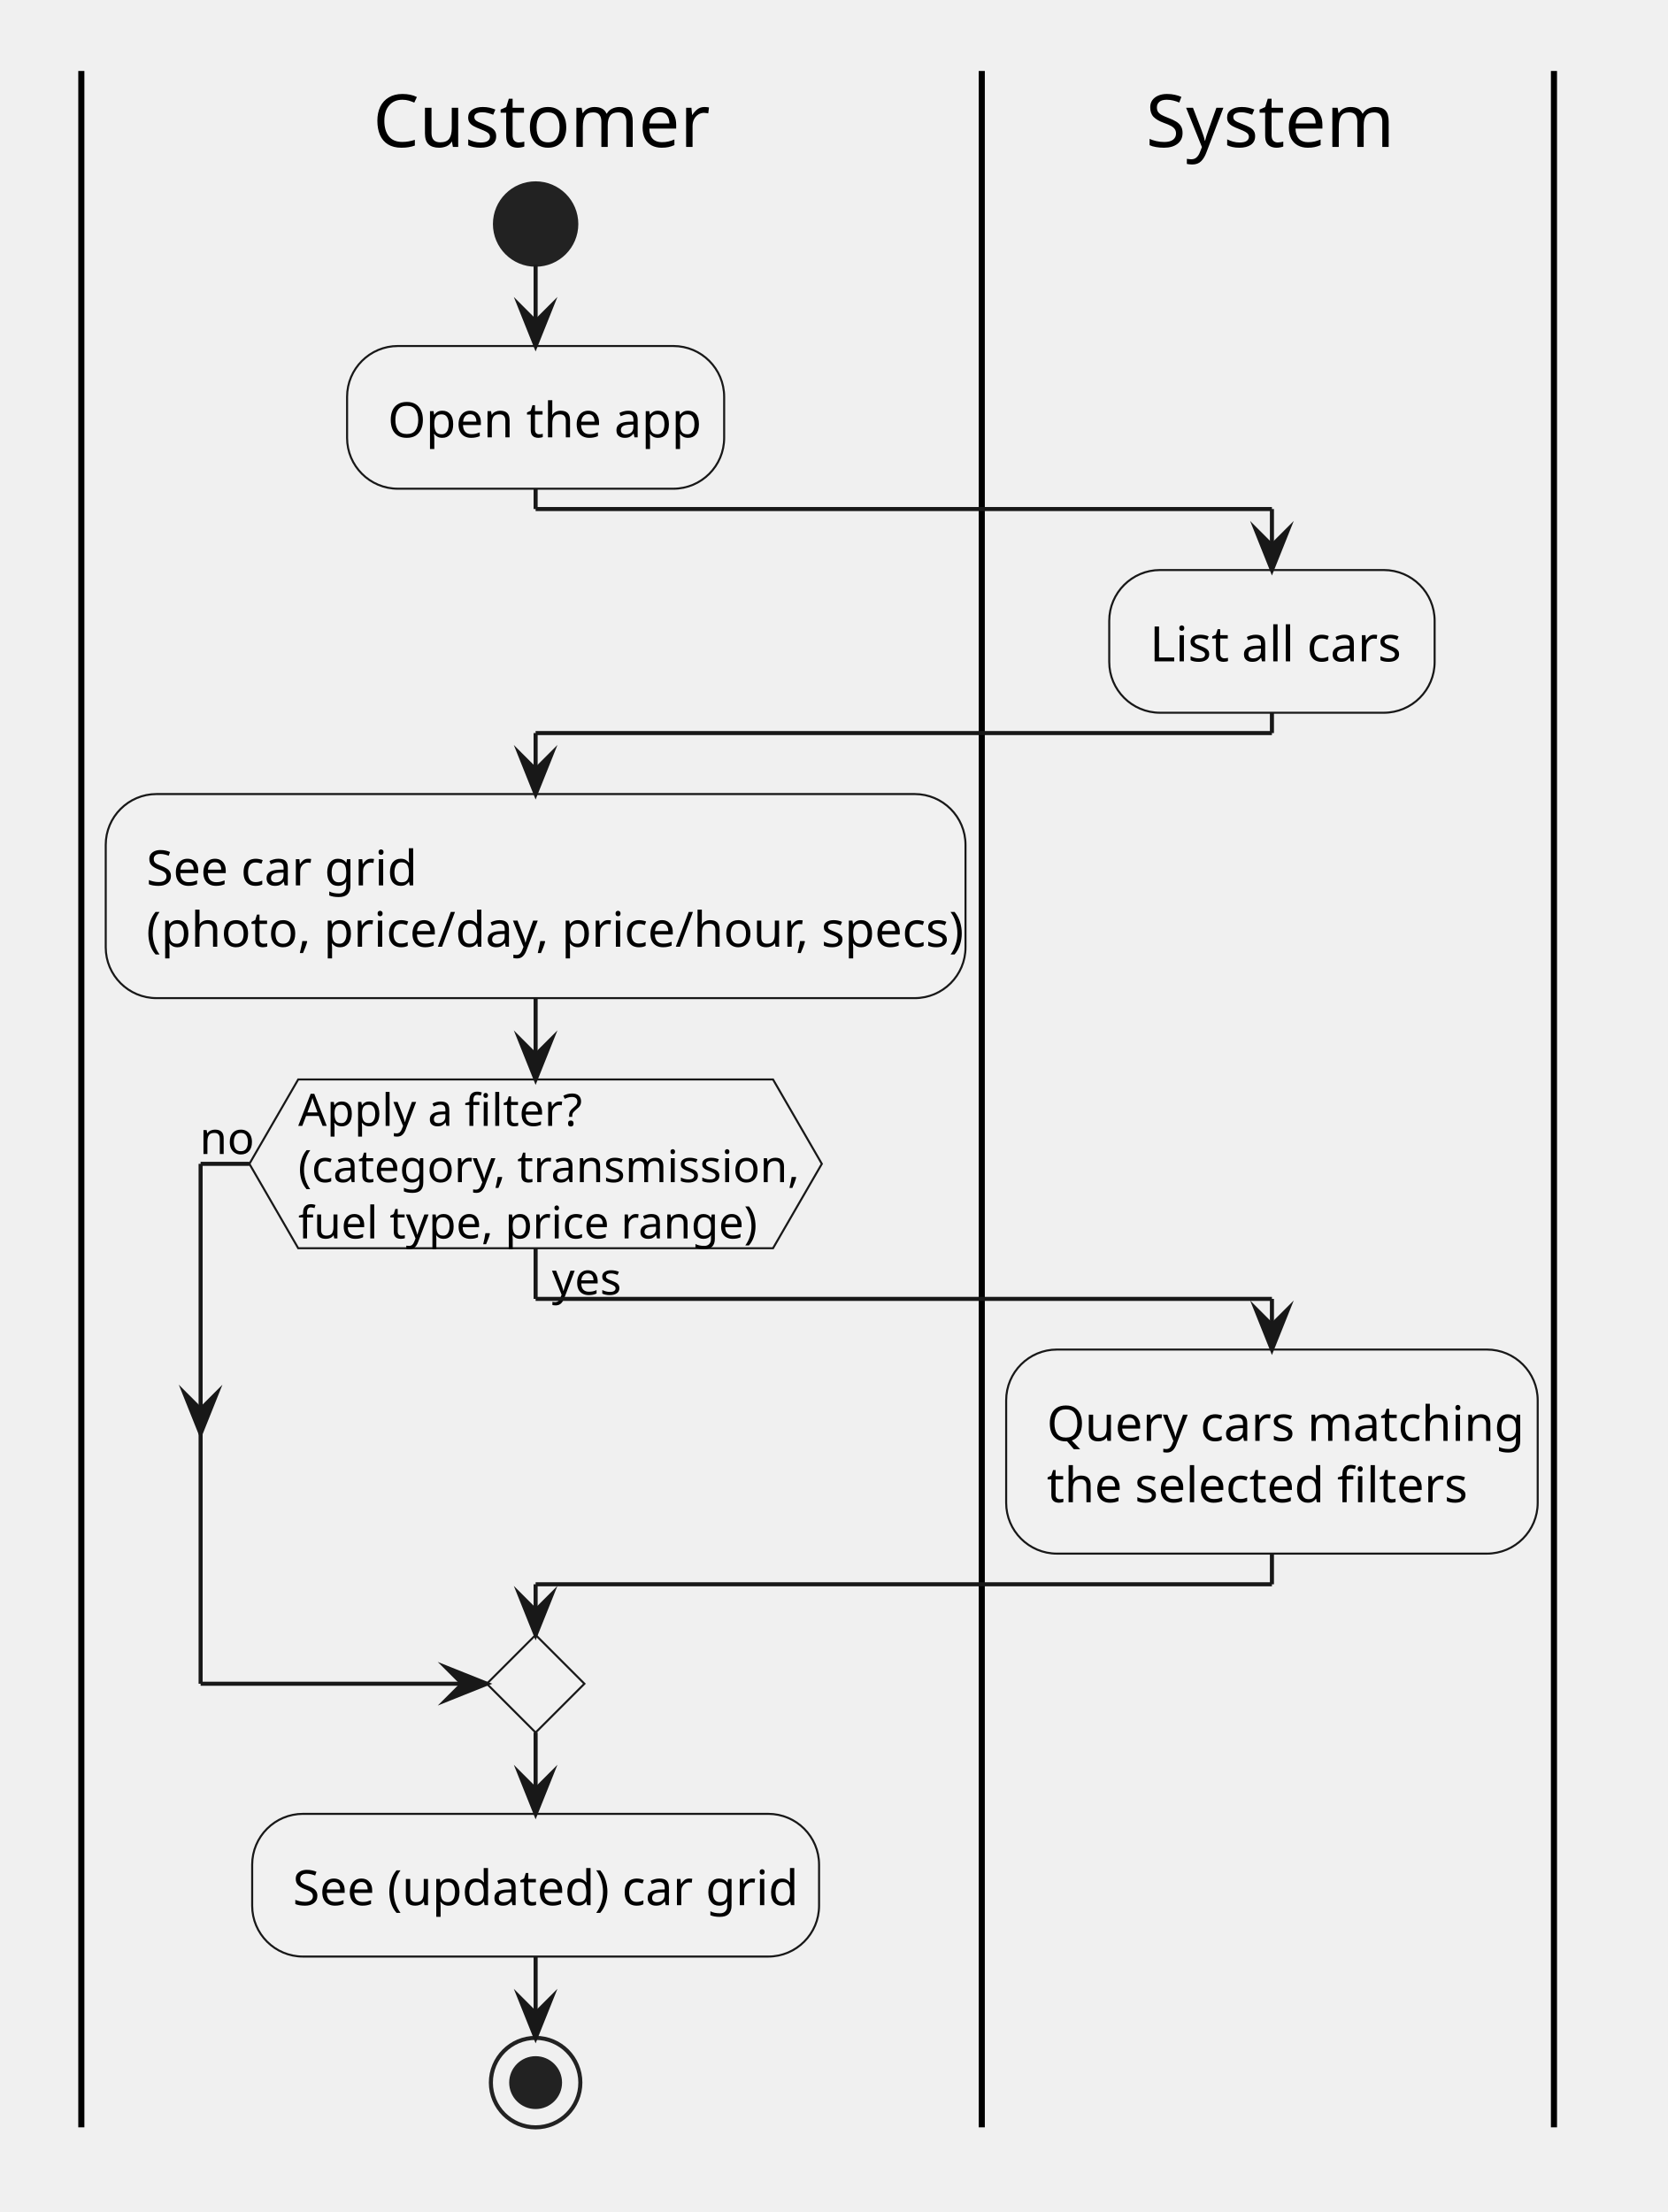
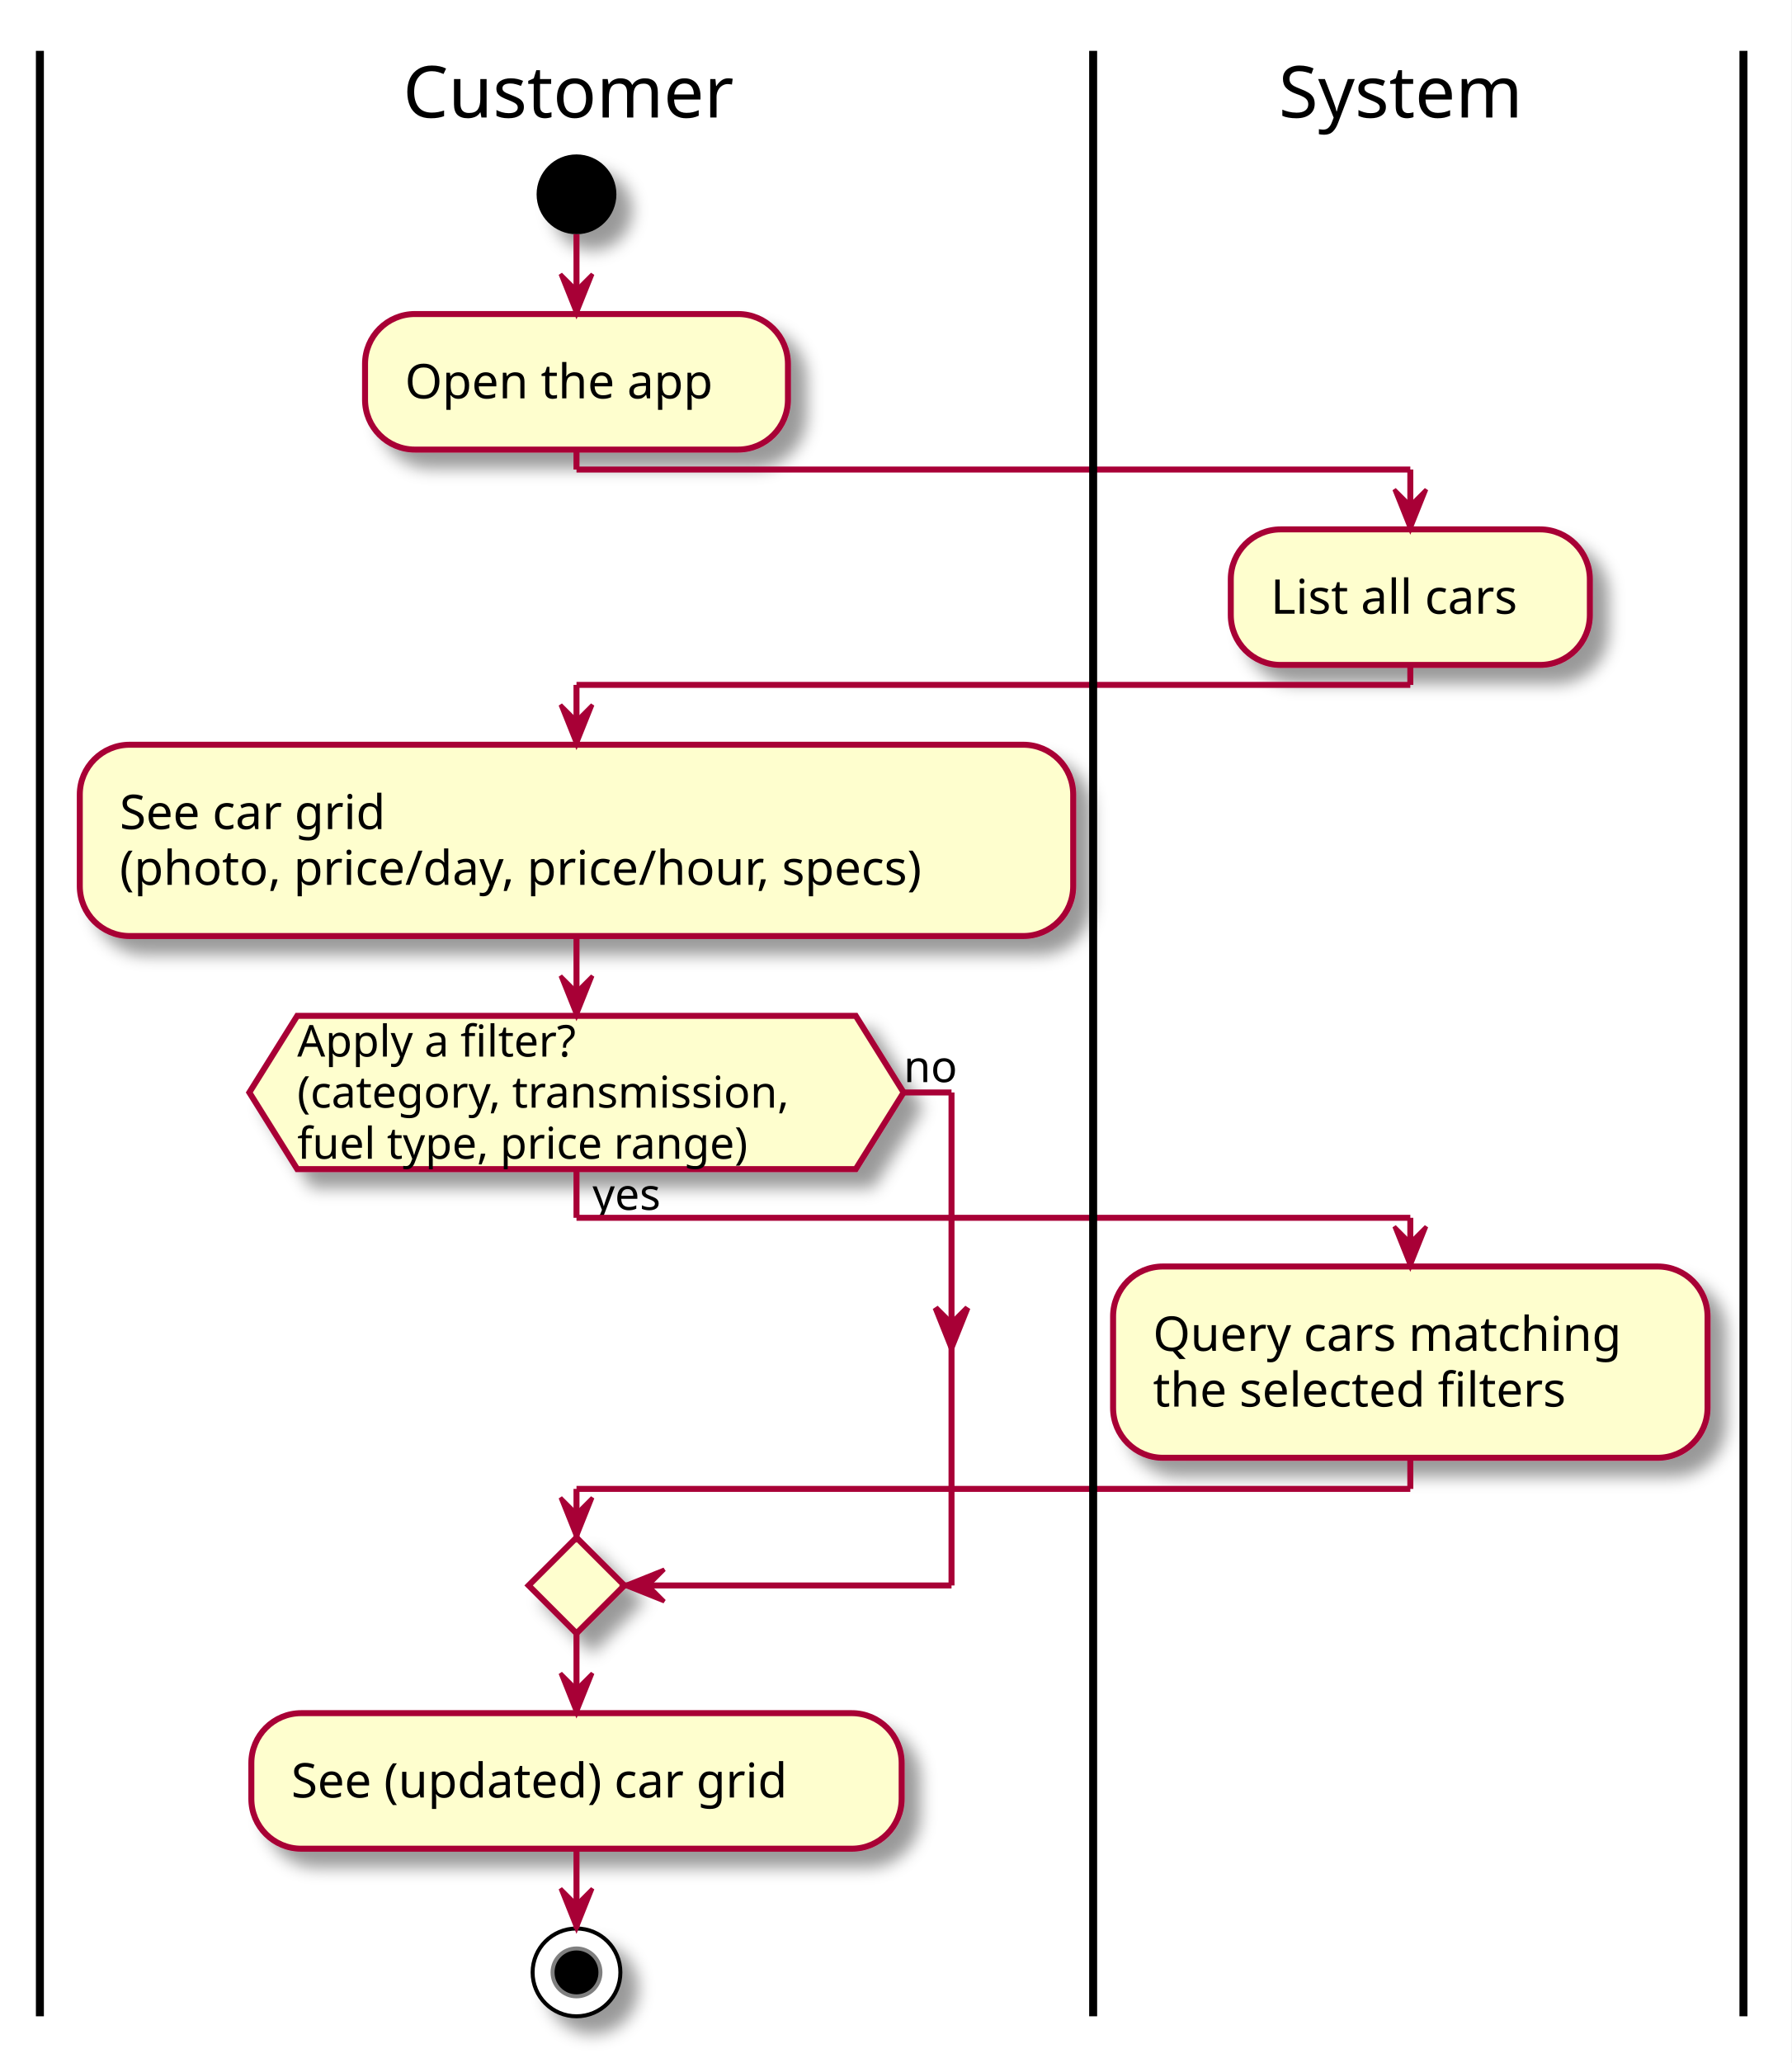
- <svg xmlns="http://www.w3.org/2000/svg" version="1.1" data-diagram-type="ACTIVITY" style="width:410px;height:544px;background:#FFFFFF;" width="410px" height="544px" viewBox="0 0 410 544" zoomAndPan="magnify" preserveAspectRatio="none" contentStyleType="text/css">
-   <defs />
-   <g font-family="sans-serif" lengthAdjust="spacing">
-     <rect x="20" y="17.455" width="363.633" height="22.641" fill="none" style="stroke:none;" />
-     <ellipse cx="131.713" cy="55.096" rx="10" ry="10" fill="#222" style="stroke:#222;stroke-width:1;" />
-     <rect x="85.35" y="85.096" width="92.727" height="35.094" fill="#F1F1F1" style="stroke:#181818;stroke-width:0.5;" rx="12.5" ry="12.5" />
-     <text x="95.35" y="107.553" fill="#000" font-size="12" textLength="72.727">Open the app</text>
-     <rect x="26" y="195.283" width="211.426" height="50.188" fill="#F1F1F1" style="stroke:#181818;stroke-width:0.5;" rx="12.5" ry="12.5" />
-     <text x="36" y="217.74" fill="#000" font-size="12" textLength="64.699">See car grid</text>
-     <text x="36" y="232.834" fill="#000" font-size="12" textLength="191.426">(photo, price/day, price/hour, specs)</text>
-     <polygon points="73.332,265.471,190.094,265.471,202.094,286.225,190.094,306.979,73.332,306.979,61.332,286.225,73.332,265.471" fill="#F1F1F1" style="stroke:#181818;stroke-width:0.5;stroke-linejoin:miter;stroke-miterlimit:10;" />
-     <text x="135.713" y="318.397" fill="#000" font-size="11" textLength="17.118">yes</text>
-     <text x="73.332" y="276.89" fill="#000" font-size="11" textLength="66.645">Apply a filter?</text>
-     <text x="73.332" y="290.726" fill="#000" font-size="11" textLength="116.762">(category, transmission,</text>
-     <text x="73.332" y="304.562" fill="#000" font-size="11" textLength="106.391">fuel type, price range)</text>
-     <text x="49.096" y="283.808" fill="#000" font-size="11" textLength="12.235">no</text>
-     <polygon points="131.713,402.084,143.713,414.084,131.713,426.084,119.713,414.084,131.713,402.084" fill="#F1F1F1" style="stroke:#181818;stroke-width:0.5;stroke-linejoin:miter;stroke-miterlimit:10;" />
-     <rect x="62.012" y="446.084" width="139.402" height="35.094" fill="#F1F1F1" style="stroke:#181818;stroke-width:0.5;" rx="12.5" ry="12.5" />
-     <text x="72.012" y="468.541" fill="#000" font-size="12" textLength="119.402">See (updated) car grid</text>
-     <ellipse cx="131.713" cy="512.178" rx="11" ry="11" fill="none" style="stroke:#222;stroke-width:1;" />
-     <ellipse cx="131.713" cy="512.178" rx="6" ry="6" fill="#222" style="stroke:#222;stroke-width:1;" />
-     <line x1="20" y1="17.455" x2="20" y2="523.178" style="stroke:#000;stroke-width:1.5;" />
-     <rect x="272.771" y="140.189" width="80.018" height="35.094" fill="#F1F1F1" style="stroke:#181818;stroke-width:0.5;" rx="12.5" ry="12.5" />
-     <text x="282.771" y="162.646" fill="#000" font-size="12" textLength="60.018">List all cars</text>
-     <rect x="247.426" y="331.896" width="130.707" height="50.188" fill="#F1F1F1" style="stroke:#181818;stroke-width:0.5;" rx="12.5" ry="12.5" />
-     <text x="257.426" y="354.354" fill="#000" font-size="12" textLength="110.707">Query cars matching</text>
-     <text x="257.426" y="369.447" fill="#000" font-size="12" textLength="96.715">the selected filters</text>
-     <line x1="241.426" y1="17.455" x2="241.426" y2="523.178" style="stroke:#000;stroke-width:1.5;" />
-     <line x1="382.133" y1="17.455" x2="382.133" y2="523.178" style="stroke:#000;stroke-width:1.5;" />
-     <line x1="131.713" y1="65.096" x2="131.713" y2="85.096" style="stroke:#181818;stroke-width:1;" />
-     <polygon points="127.713,75.096,131.713,85.096,135.713,75.096,131.713,79.096" fill="#181818" style="stroke:#181818;stroke-width:1;stroke-linejoin:miter;stroke-miterlimit:10;" />
-     <line x1="61.332" y1="286.225" x2="49.332" y2="286.225" style="stroke:#181818;stroke-width:1;" />
-     <polygon points="45.332,342.613,49.332,352.613,53.332,342.613,49.332,346.613" fill="#181818" style="stroke:#181818;stroke-width:1;stroke-linejoin:miter;stroke-miterlimit:10;" />
-     <line x1="49.332" y1="286.225" x2="49.332" y2="414.084" style="stroke:#181818;stroke-width:1;" />
-     <line x1="49.332" y1="414.084" x2="119.713" y2="414.084" style="stroke:#181818;stroke-width:1;" />
-     <polygon points="109.713,410.084,119.713,414.084,109.713,418.084,113.713,414.084" fill="#181818" style="stroke:#181818;stroke-width:1;stroke-linejoin:miter;stroke-miterlimit:10;" />
-     <line x1="131.713" y1="245.471" x2="131.713" y2="265.471" style="stroke:#181818;stroke-width:1;" />
-     <polygon points="127.713,255.471,131.713,265.471,135.713,255.471,131.713,259.471" fill="#181818" style="stroke:#181818;stroke-width:1;stroke-linejoin:miter;stroke-miterlimit:10;" />
-     <line x1="131.713" y1="426.084" x2="131.713" y2="446.084" style="stroke:#181818;stroke-width:1;" />
-     <polygon points="127.713,436.084,131.713,446.084,135.713,436.084,131.713,440.084" fill="#181818" style="stroke:#181818;stroke-width:1;stroke-linejoin:miter;stroke-miterlimit:10;" />
-     <line x1="131.713" y1="481.178" x2="131.713" y2="501.178" style="stroke:#181818;stroke-width:1;" />
-     <polygon points="127.713,491.178,131.713,501.178,135.713,491.178,131.713,495.178" fill="#181818" style="stroke:#181818;stroke-width:1;stroke-linejoin:miter;stroke-miterlimit:10;" />
-     <line x1="131.713" y1="120.189" x2="131.713" y2="125.189" style="stroke:#181818;stroke-width:1;" />
-     <line x1="131.713" y1="125.189" x2="312.779" y2="125.189" style="stroke:#181818;stroke-width:1;" />
-     <line x1="312.779" y1="125.189" x2="312.779" y2="140.189" style="stroke:#181818;stroke-width:1;" />
-     <polygon points="308.779,130.189,312.779,140.189,316.779,130.189,312.779,134.189" fill="#181818" style="stroke:#181818;stroke-width:1;stroke-linejoin:miter;stroke-miterlimit:10;" />
-     <line x1="312.779" y1="175.283" x2="312.779" y2="180.283" style="stroke:#181818;stroke-width:1;" />
-     <line x1="312.779" y1="180.283" x2="131.713" y2="180.283" style="stroke:#181818;stroke-width:1;" />
-     <line x1="131.713" y1="180.283" x2="131.713" y2="195.283" style="stroke:#181818;stroke-width:1;" />
-     <polygon points="127.713,185.283,131.713,195.283,135.713,185.283,131.713,189.283" fill="#181818" style="stroke:#181818;stroke-width:1;stroke-linejoin:miter;stroke-miterlimit:10;" />
-     <line x1="131.713" y1="306.979" x2="131.713" y2="319.438" style="stroke:#181818;stroke-width:1;" />
-     <line x1="131.713" y1="319.438" x2="312.779" y2="319.438" style="stroke:#181818;stroke-width:1;" />
-     <line x1="312.779" y1="319.438" x2="312.779" y2="331.896" style="stroke:#181818;stroke-width:1;" />
-     <polygon points="308.779,321.896,312.779,331.896,316.779,321.896,312.779,325.896" fill="#181818" style="stroke:#181818;stroke-width:1;stroke-linejoin:miter;stroke-miterlimit:10;" />
-     <line x1="312.779" y1="382.084" x2="312.779" y2="389.625" style="stroke:#181818;stroke-width:1;" />
-     <line x1="312.779" y1="389.625" x2="131.713" y2="389.625" style="stroke:#181818;stroke-width:1;" />
-     <line x1="131.713" y1="389.625" x2="131.713" y2="402.084" style="stroke:#181818;stroke-width:1;" />
-     <polygon points="127.713,392.084,131.713,402.084,135.713,392.084,131.713,396.084" fill="#181818" style="stroke:#181818;stroke-width:1;stroke-linejoin:miter;stroke-miterlimit:10;" />
-     <text x="91.703" y="36.141" fill="#000" font-size="18" textLength="78.021">Customer</text>
-     <text x="281.773" y="36.141" fill="#000" font-size="18" textLength="60.012">System</text>
+ <svg xmlns="http://www.w3.org/2000/svg" contentScriptType="application/ecmascript" contentStyleType="text/css" height="517px" preserveAspectRatio="none" style="width:449px;height:517px;" version="1.1" viewBox="0 0 449 517" width="449px" zoomAndPan="magnify">
+   <rect width="100%" height="100%" fill="white" />
+   <defs>
+     <filter height="300%" id="f1qfsp1e5hy7as" width="300%" x="-1" y="-1">
+       <feGaussianBlur result="blurOut" stdDeviation="2.0" />
+       <feColorMatrix in="blurOut" result="blurOut2" type="matrix" values="0 0 0 0 0 0 0 0 0 0 0 0 0 0 0 0 0 0 .4 0" />
+       <feOffset dx="4.0" dy="4.0" in="blurOut2" result="blurOut3" />
+       <feBlend in="SourceGraphic" in2="blurOut3" mode="normal" />
+     </filter>
+   </defs>
+   <g>
+     <ellipse cx="144.5" cy="48.698" fill="#000000" filter="url(#f1qfsp1e5hy7as)" rx="10" ry="10" style="stroke: none; stroke-width: 1.0;" />
+     <rect fill="#FEFECE" filter="url(#f1qfsp1e5hy7as)" height="33.969" rx="12.5" ry="12.5" style="stroke: #A80036; stroke-width: 1.5;" width="106" x="91.5" y="78.698" />
+     <text fill="#000000" font-family="sans-serif" font-size="12" lengthAdjust="spacingAndGlyphs" textLength="86" x="101.5" y="99.837">Open the app</text>
+     <rect fill="#FEFECE" filter="url(#f1qfsp1e5hy7as)" height="47.938" rx="12.5" ry="12.5" style="stroke: #A80036; stroke-width: 1.5;" width="249" x="20" y="186.636" />
+     <text fill="#000000" font-family="sans-serif" font-size="12" lengthAdjust="spacingAndGlyphs" textLength="76" x="30" y="207.774">See car grid</text>
+     <text fill="#000000" font-family="sans-serif" font-size="12" lengthAdjust="spacingAndGlyphs" textLength="229" x="30" y="221.743">(photo, price/day, price/hour, specs)</text>
+     <polygon fill="#FEFECE" filter="url(#f1qfsp1e5hy7as)" points="74.5,254.573,214.5,254.573,226.5,273.78,214.5,292.987,74.5,292.987,62.5,273.78,74.5,254.573" style="stroke: #A80036; stroke-width: 1.5;" />
+     <text fill="#000000" font-family="sans-serif" font-size="11" lengthAdjust="spacingAndGlyphs" textLength="20" x="148.5" y="303.198">yes</text>
+     <text fill="#000000" font-family="sans-serif" font-size="11" lengthAdjust="spacingAndGlyphs" textLength="77" x="74.5" y="264.784">Apply a filter?</text>
+     <text fill="#000000" font-family="sans-serif" font-size="11" lengthAdjust="spacingAndGlyphs" textLength="140" x="74.5" y="277.588">(category, transmission,</text>
+     <text fill="#000000" font-family="sans-serif" font-size="11" lengthAdjust="spacingAndGlyphs" textLength="126" x="74.5" y="290.393">fuel type, price range)</text>
+     <text fill="#000000" font-family="sans-serif" font-size="11" lengthAdjust="spacingAndGlyphs" textLength="14" x="226.5" y="271.186">no</text>
+     <polygon fill="#FEFECE" filter="url(#f1qfsp1e5hy7as)" points="144.5,385.327,156.5,397.327,144.5,409.327,132.5,397.327,144.5,385.327" style="stroke: #A80036; stroke-width: 1.5;" />
+     <rect fill="#FEFECE" filter="url(#f1qfsp1e5hy7as)" height="33.969" rx="12.5" ry="12.5" style="stroke: #A80036; stroke-width: 1.5;" width="163" x="63" y="429.327" />
+     <text fill="#000000" font-family="sans-serif" font-size="12" lengthAdjust="spacingAndGlyphs" textLength="143" x="73" y="450.466">See (updated) car grid</text>
+     <ellipse cx="144.5" cy="494.296" fill="#FFFFFF" filter="url(#f1qfsp1e5hy7as)" rx="11" ry="11" style="stroke: #000000; stroke-width: 1.0;" />
+     <ellipse cx="144.5" cy="494.296" fill="#000000" rx="6" ry="6" style="stroke: #7F7F7F; stroke-width: 1.0;" />
+     <rect fill="#FEFECE" filter="url(#f1qfsp1e5hy7as)" height="33.969" rx="12.5" ry="12.5" style="stroke: #A80036; stroke-width: 1.5;" width="90" x="308.5" y="132.667" />
+     <text fill="#000000" font-family="sans-serif" font-size="12" lengthAdjust="spacingAndGlyphs" textLength="70" x="318.5" y="153.806">List all cars</text>
+     <rect fill="#FEFECE" filter="url(#f1qfsp1e5hy7as)" height="47.938" rx="12.5" ry="12.5" style="stroke: #A80036; stroke-width: 1.5;" width="149" x="279" y="317.39" />
+     <text fill="#000000" font-family="sans-serif" font-size="12" lengthAdjust="spacingAndGlyphs" textLength="129" x="289" y="338.528">Query cars matching</text>
+     <text fill="#000000" font-family="sans-serif" font-size="12" lengthAdjust="spacingAndGlyphs" textLength="118" x="289" y="352.497">the selected filters</text>
+     <line style="stroke: #A80036; stroke-width: 1.5;" x1="144.5" x2="144.5" y1="58.698" y2="78.698" />
+     <polygon fill="#A80036" points="140.5,68.698,144.5,78.698,148.5,68.698,144.5,72.698" style="stroke: #A80036; stroke-width: 1.0;" />
+     <line style="stroke: #A80036; stroke-width: 1.5;" x1="226.5" x2="238.5" y1="273.78" y2="273.78" />
+     <polygon fill="#A80036" points="234.5,327.755,238.5,337.755,242.5,327.755,238.5,331.755" style="stroke: #A80036; stroke-width: 1.5;" />
+     <line style="stroke: #A80036; stroke-width: 1.5;" x1="238.5" x2="238.5" y1="273.78" y2="397.327" />
+     <line style="stroke: #A80036; stroke-width: 1.5;" x1="238.5" x2="156.5" y1="397.327" y2="397.327" />
+     <polygon fill="#A80036" points="166.5,393.327,156.5,397.327,166.5,401.327,162.5,397.327" style="stroke: #A80036; stroke-width: 1.0;" />
+     <line style="stroke: #A80036; stroke-width: 1.5;" x1="144.5" x2="144.5" y1="234.573" y2="254.573" />
+     <polygon fill="#A80036" points="140.5,244.573,144.5,254.573,148.5,244.573,144.5,248.573" style="stroke: #A80036; stroke-width: 1.0;" />
+     <line style="stroke: #A80036; stroke-width: 1.5;" x1="144.5" x2="144.5" y1="409.327" y2="429.327" />
+     <polygon fill="#A80036" points="140.5,419.327,144.5,429.327,148.5,419.327,144.5,423.327" style="stroke: #A80036; stroke-width: 1.0;" />
+     <line style="stroke: #A80036; stroke-width: 1.5;" x1="144.5" x2="144.5" y1="463.296" y2="483.296" />
+     <polygon fill="#A80036" points="140.5,473.296,144.5,483.296,148.5,473.296,144.5,477.296" style="stroke: #A80036; stroke-width: 1.0;" />
+     <line style="stroke: #A80036; stroke-width: 1.5;" x1="144.5" x2="144.5" y1="112.667" y2="117.667" />
+     <line style="stroke: #A80036; stroke-width: 1.5;" x1="144.5" x2="353.5" y1="117.667" y2="117.667" />
+     <line style="stroke: #A80036; stroke-width: 1.5;" x1="353.5" x2="353.5" y1="117.667" y2="132.667" />
+     <polygon fill="#A80036" points="349.5,122.667,353.5,132.667,357.5,122.667,353.5,126.667" style="stroke: #A80036; stroke-width: 1.0;" />
+     <line style="stroke: #A80036; stroke-width: 1.5;" x1="353.5" x2="353.5" y1="166.636" y2="171.636" />
+     <line style="stroke: #A80036; stroke-width: 1.5;" x1="353.5" x2="144.5" y1="171.636" y2="171.636" />
+     <line style="stroke: #A80036; stroke-width: 1.5;" x1="144.5" x2="144.5" y1="171.636" y2="186.636" />
+     <polygon fill="#A80036" points="140.5,176.636,144.5,186.636,148.5,176.636,144.5,180.636" style="stroke: #A80036; stroke-width: 1.0;" />
+     <line style="stroke: #A80036; stroke-width: 1.5;" x1="144.5" x2="144.5" y1="292.987" y2="305.188" />
+     <line style="stroke: #A80036; stroke-width: 1.5;" x1="144.5" x2="353.5" y1="305.188" y2="305.188" />
+     <line style="stroke: #A80036; stroke-width: 1.5;" x1="353.5" x2="353.5" y1="305.188" y2="317.39" />
+     <polygon fill="#A80036" points="349.5,307.39,353.5,317.39,357.5,307.39,353.5,311.39" style="stroke: #A80036; stroke-width: 1.0;" />
+     <line style="stroke: #A80036; stroke-width: 1.5;" x1="353.5" x2="353.5" y1="365.327" y2="373.126" />
+     <line style="stroke: #A80036; stroke-width: 1.5;" x1="353.5" x2="144.5" y1="373.126" y2="373.126" />
+     <line style="stroke: #A80036; stroke-width: 1.5;" x1="144.5" x2="144.5" y1="373.126" y2="385.327" />
+     <polygon fill="#A80036" points="140.5,375.327,144.5,385.327,148.5,375.327,144.5,379.327" style="stroke: #A80036; stroke-width: 1.0;" />
+     <text fill="#000000" font-family="sans-serif" font-size="18" lengthAdjust="spacingAndGlyphs" textLength="86" x="101" y="29.453">Customer</text>
+     <text fill="#000000" font-family="sans-serif" font-size="18" lengthAdjust="spacingAndGlyphs" textLength="65" x="320.5" y="29.453">System</text>
+     <line style="stroke: #000000; stroke-width: 2.0;" x1="10" x2="10" y1="12.745" y2="505.296" />
+     <line style="stroke: #000000; stroke-width: 2.0;" x1="274" x2="274" y1="12.745" y2="505.296" />
+     <line style="stroke: #000000; stroke-width: 2.0;" x1="437" x2="437" y1="12.745" y2="505.296" />
  </g>
</svg>
